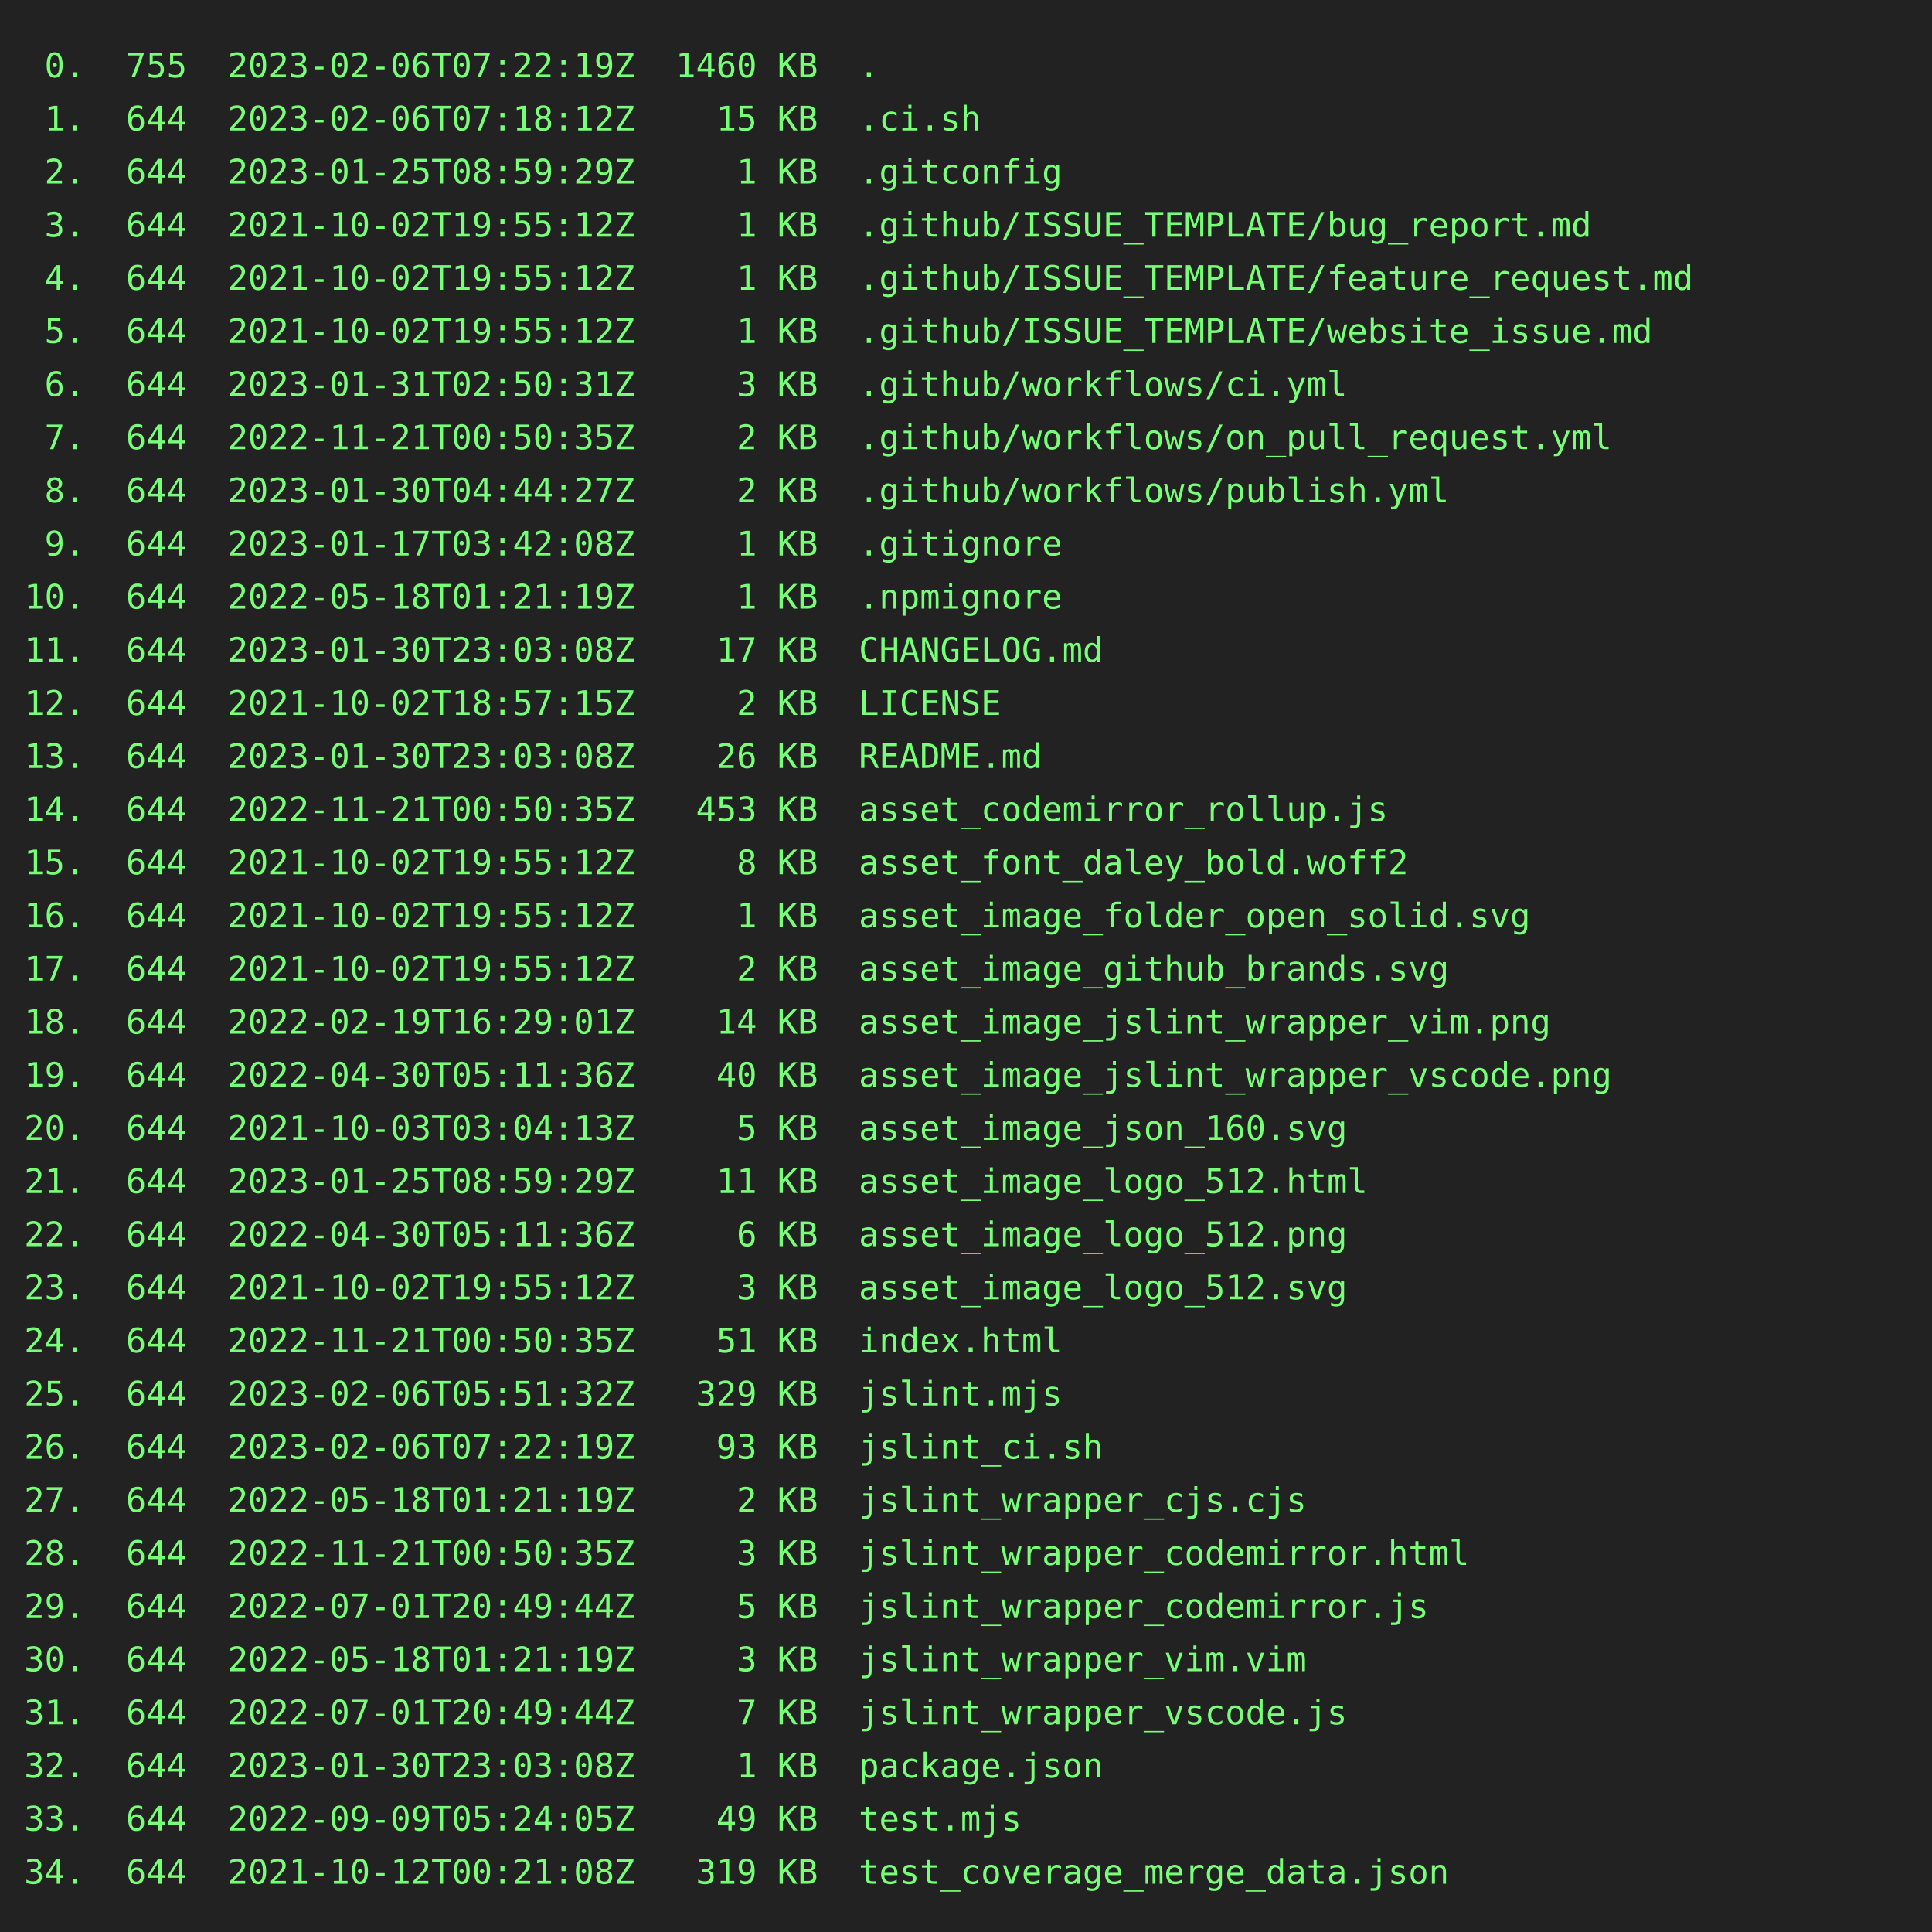
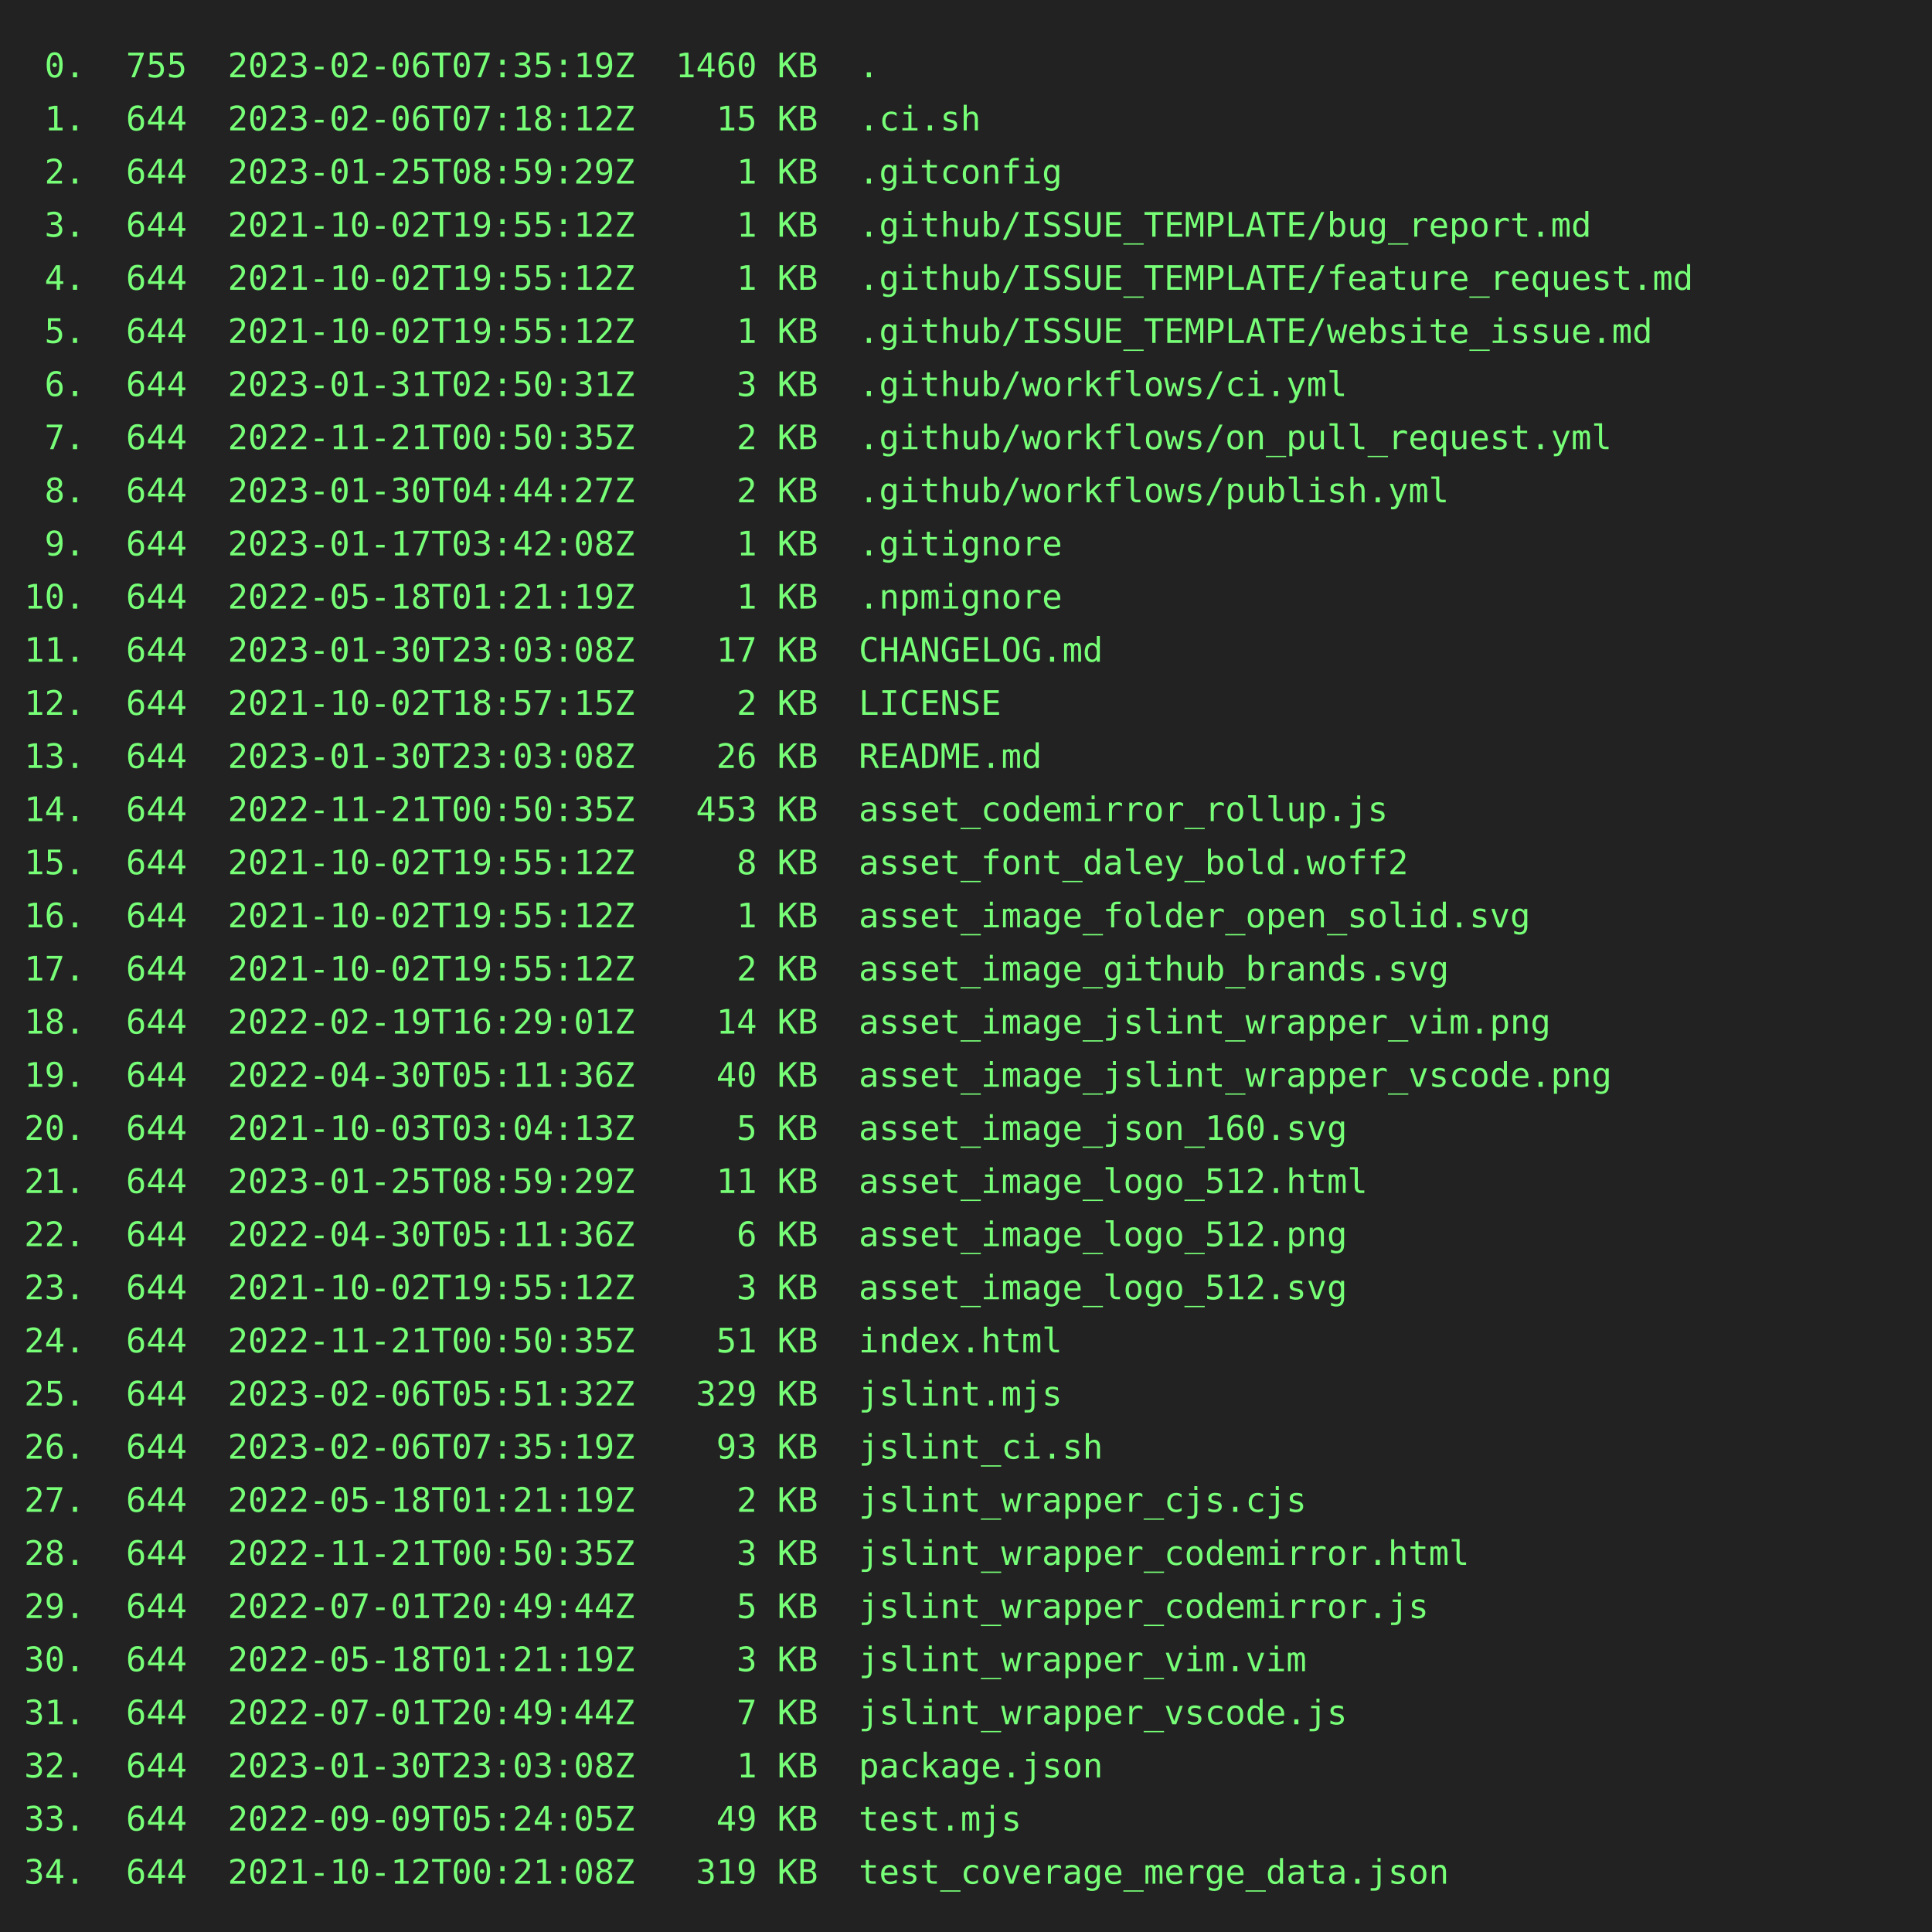
<svg xmlns="http://www.w3.org/2000/svg" height="800" width="800">
  <rect height="800" fill="#222" width="800" />
  <text fill="#7f7" font-family="consolas, menlo, monospace" font-size="14" xml:space="preserve">
-     <tspan lengthAdjust="spacingAndGlyphs" textLength="768" x="10" y="32"> 0.  755  2023-02-06T07:22:19Z  1460 KB  .                                                       </tspan>
+     <tspan lengthAdjust="spacingAndGlyphs" textLength="768" x="10" y="32"> 0.  755  2023-02-06T07:35:19Z  1460 KB  .                                                       </tspan>
    <tspan lengthAdjust="spacingAndGlyphs" textLength="768" x="10" y="54"> 1.  644  2023-02-06T07:18:12Z    15 KB  .ci.sh                                                  </tspan>
    <tspan lengthAdjust="spacingAndGlyphs" textLength="768" x="10" y="76"> 2.  644  2023-01-25T08:59:29Z     1 KB  .gitconfig                                              </tspan>
    <tspan lengthAdjust="spacingAndGlyphs" textLength="768" x="10" y="98"> 3.  644  2021-10-02T19:55:12Z     1 KB  .github/ISSUE_TEMPLATE/bug_report.md                    </tspan>
    <tspan lengthAdjust="spacingAndGlyphs" textLength="768" x="10" y="120"> 4.  644  2021-10-02T19:55:12Z     1 KB  .github/ISSUE_TEMPLATE/feature_request.md               </tspan>
    <tspan lengthAdjust="spacingAndGlyphs" textLength="768" x="10" y="142"> 5.  644  2021-10-02T19:55:12Z     1 KB  .github/ISSUE_TEMPLATE/website_issue.md                 </tspan>
    <tspan lengthAdjust="spacingAndGlyphs" textLength="768" x="10" y="164"> 6.  644  2023-01-31T02:50:31Z     3 KB  .github/workflows/ci.yml                                </tspan>
    <tspan lengthAdjust="spacingAndGlyphs" textLength="768" x="10" y="186"> 7.  644  2022-11-21T00:50:35Z     2 KB  .github/workflows/on_pull_request.yml                   </tspan>
    <tspan lengthAdjust="spacingAndGlyphs" textLength="768" x="10" y="208"> 8.  644  2023-01-30T04:44:27Z     2 KB  .github/workflows/publish.yml                           </tspan>
    <tspan lengthAdjust="spacingAndGlyphs" textLength="768" x="10" y="230"> 9.  644  2023-01-17T03:42:08Z     1 KB  .gitignore                                              </tspan>
    <tspan lengthAdjust="spacingAndGlyphs" textLength="768" x="10" y="252">10.  644  2022-05-18T01:21:19Z     1 KB  .npmignore                                              </tspan>
    <tspan lengthAdjust="spacingAndGlyphs" textLength="768" x="10" y="274">11.  644  2023-01-30T23:03:08Z    17 KB  CHANGELOG.md                                            </tspan>
    <tspan lengthAdjust="spacingAndGlyphs" textLength="768" x="10" y="296">12.  644  2021-10-02T18:57:15Z     2 KB  LICENSE                                                 </tspan>
    <tspan lengthAdjust="spacingAndGlyphs" textLength="768" x="10" y="318">13.  644  2023-01-30T23:03:08Z    26 KB  README.md                                               </tspan>
    <tspan lengthAdjust="spacingAndGlyphs" textLength="768" x="10" y="340">14.  644  2022-11-21T00:50:35Z   453 KB  asset_codemirror_rollup.js                              </tspan>
    <tspan lengthAdjust="spacingAndGlyphs" textLength="768" x="10" y="362">15.  644  2021-10-02T19:55:12Z     8 KB  asset_font_daley_bold.woff2                             </tspan>
    <tspan lengthAdjust="spacingAndGlyphs" textLength="768" x="10" y="384">16.  644  2021-10-02T19:55:12Z     1 KB  asset_image_folder_open_solid.svg                       </tspan>
    <tspan lengthAdjust="spacingAndGlyphs" textLength="768" x="10" y="406">17.  644  2021-10-02T19:55:12Z     2 KB  asset_image_github_brands.svg                           </tspan>
    <tspan lengthAdjust="spacingAndGlyphs" textLength="768" x="10" y="428">18.  644  2022-02-19T16:29:01Z    14 KB  asset_image_jslint_wrapper_vim.png                      </tspan>
    <tspan lengthAdjust="spacingAndGlyphs" textLength="768" x="10" y="450">19.  644  2022-04-30T05:11:36Z    40 KB  asset_image_jslint_wrapper_vscode.png                   </tspan>
    <tspan lengthAdjust="spacingAndGlyphs" textLength="768" x="10" y="472">20.  644  2021-10-03T03:04:13Z     5 KB  asset_image_json_160.svg                                </tspan>
    <tspan lengthAdjust="spacingAndGlyphs" textLength="768" x="10" y="494">21.  644  2023-01-25T08:59:29Z    11 KB  asset_image_logo_512.html                               </tspan>
    <tspan lengthAdjust="spacingAndGlyphs" textLength="768" x="10" y="516">22.  644  2022-04-30T05:11:36Z     6 KB  asset_image_logo_512.png                                </tspan>
    <tspan lengthAdjust="spacingAndGlyphs" textLength="768" x="10" y="538">23.  644  2021-10-02T19:55:12Z     3 KB  asset_image_logo_512.svg                                </tspan>
    <tspan lengthAdjust="spacingAndGlyphs" textLength="768" x="10" y="560">24.  644  2022-11-21T00:50:35Z    51 KB  index.html                                              </tspan>
    <tspan lengthAdjust="spacingAndGlyphs" textLength="768" x="10" y="582">25.  644  2023-02-06T05:51:32Z   329 KB  jslint.mjs                                              </tspan>
-     <tspan lengthAdjust="spacingAndGlyphs" textLength="768" x="10" y="604">26.  644  2023-02-06T07:22:19Z    93 KB  jslint_ci.sh                                            </tspan>
+     <tspan lengthAdjust="spacingAndGlyphs" textLength="768" x="10" y="604">26.  644  2023-02-06T07:35:19Z    93 KB  jslint_ci.sh                                            </tspan>
    <tspan lengthAdjust="spacingAndGlyphs" textLength="768" x="10" y="626">27.  644  2022-05-18T01:21:19Z     2 KB  jslint_wrapper_cjs.cjs                                  </tspan>
    <tspan lengthAdjust="spacingAndGlyphs" textLength="768" x="10" y="648">28.  644  2022-11-21T00:50:35Z     3 KB  jslint_wrapper_codemirror.html                          </tspan>
    <tspan lengthAdjust="spacingAndGlyphs" textLength="768" x="10" y="670">29.  644  2022-07-01T20:49:44Z     5 KB  jslint_wrapper_codemirror.js                            </tspan>
    <tspan lengthAdjust="spacingAndGlyphs" textLength="768" x="10" y="692">30.  644  2022-05-18T01:21:19Z     3 KB  jslint_wrapper_vim.vim                                  </tspan>
    <tspan lengthAdjust="spacingAndGlyphs" textLength="768" x="10" y="714">31.  644  2022-07-01T20:49:44Z     7 KB  jslint_wrapper_vscode.js                                </tspan>
    <tspan lengthAdjust="spacingAndGlyphs" textLength="768" x="10" y="736">32.  644  2023-01-30T23:03:08Z     1 KB  package.json                                            </tspan>
    <tspan lengthAdjust="spacingAndGlyphs" textLength="768" x="10" y="758">33.  644  2022-09-09T05:24:05Z    49 KB  test.mjs                                                </tspan>
    <tspan lengthAdjust="spacingAndGlyphs" textLength="768" x="10" y="780">34.  644  2021-10-12T00:21:08Z   319 KB  test_coverage_merge_data.json                           </tspan>
  </text>
</svg>
